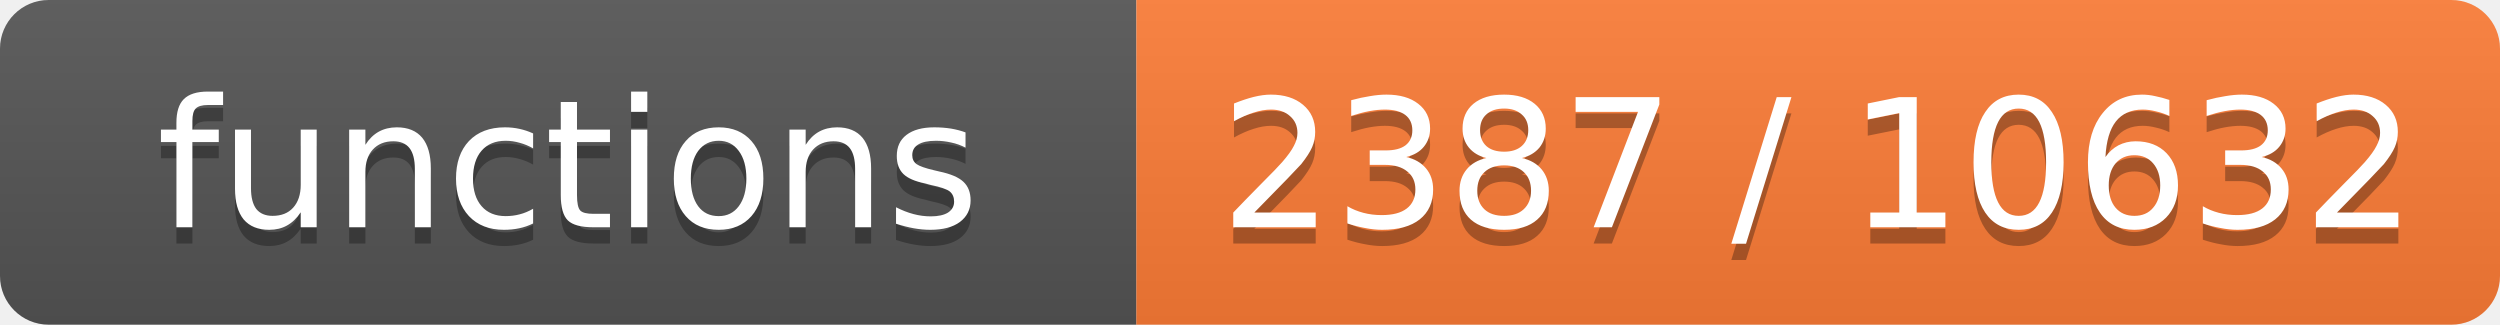
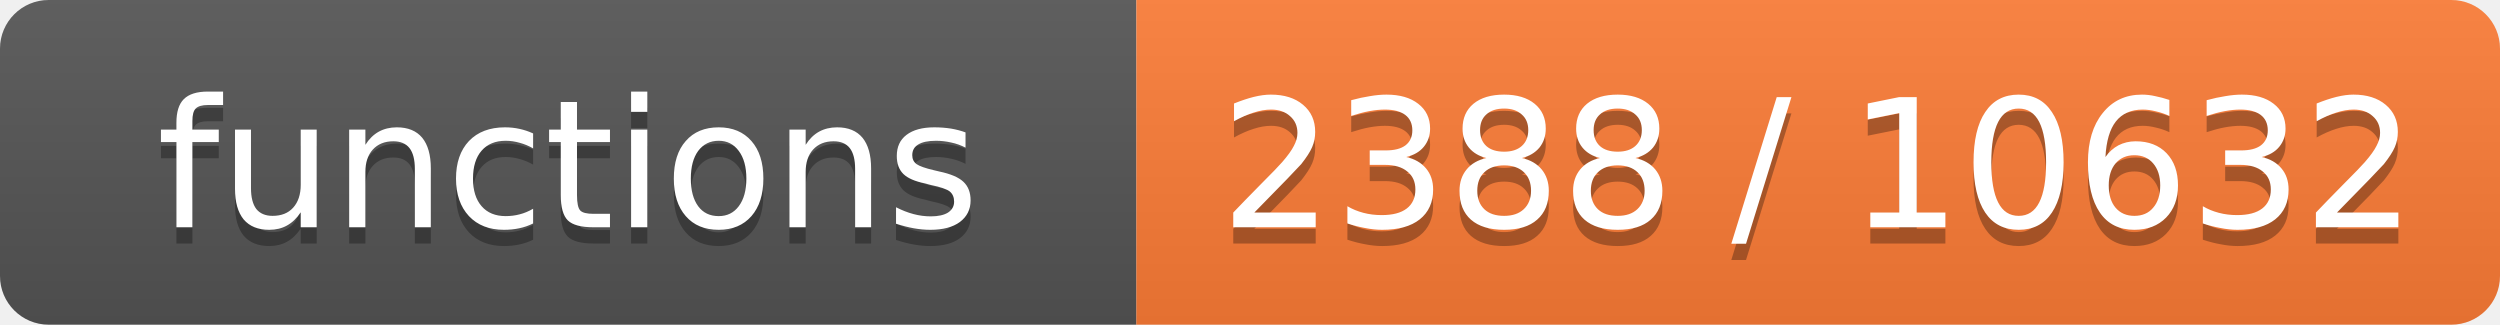
- <svg xmlns="http://www.w3.org/2000/svg" width="154" height="20" role="img" aria-label="functions: 2387 / 10632">
+ <svg xmlns="http://www.w3.org/2000/svg" width="154" height="20" role="img" aria-label="functions: 2388 / 10632">
  <linearGradient id="s" x2="0" y2="100%">
    <stop offset="0" stop-color="#bbb" stop-opacity=".1" />
    <stop offset="1" stop-opacity=".1" />
  </linearGradient>
  <clipPath id="r">
    <rect width="154" height="20" rx="3" fill="#fff" />
  </clipPath>
  <g clip-path="url(#r)">
    <rect width="70" height="20" fill="#555" />
    <rect x="70" width="84" height="20" fill="#fe7d37" />
    <rect width="154" height="20" fill="url(#s)" />
  </g>
  <g fill="#fff" text-anchor="middle" font-family="Verdana,Geneva,DejaVu Sans,sans-serif" font-size="11">
    <text x="35.0" y="15" fill="#010101" fill-opacity=".3">functions</text>
    <text x="35.0" y="14">functions</text>
-     <text x="112.0" y="15" fill="#010101" fill-opacity=".3">2387 / 10632</text>
-     <text x="112.0" y="14">2387 / 10632</text>
+     <text x="112.0" y="15" fill="#010101" fill-opacity=".3">2388 / 10632</text>
+     <text x="112.0" y="14">2388 / 10632</text>
  </g>
</svg>
